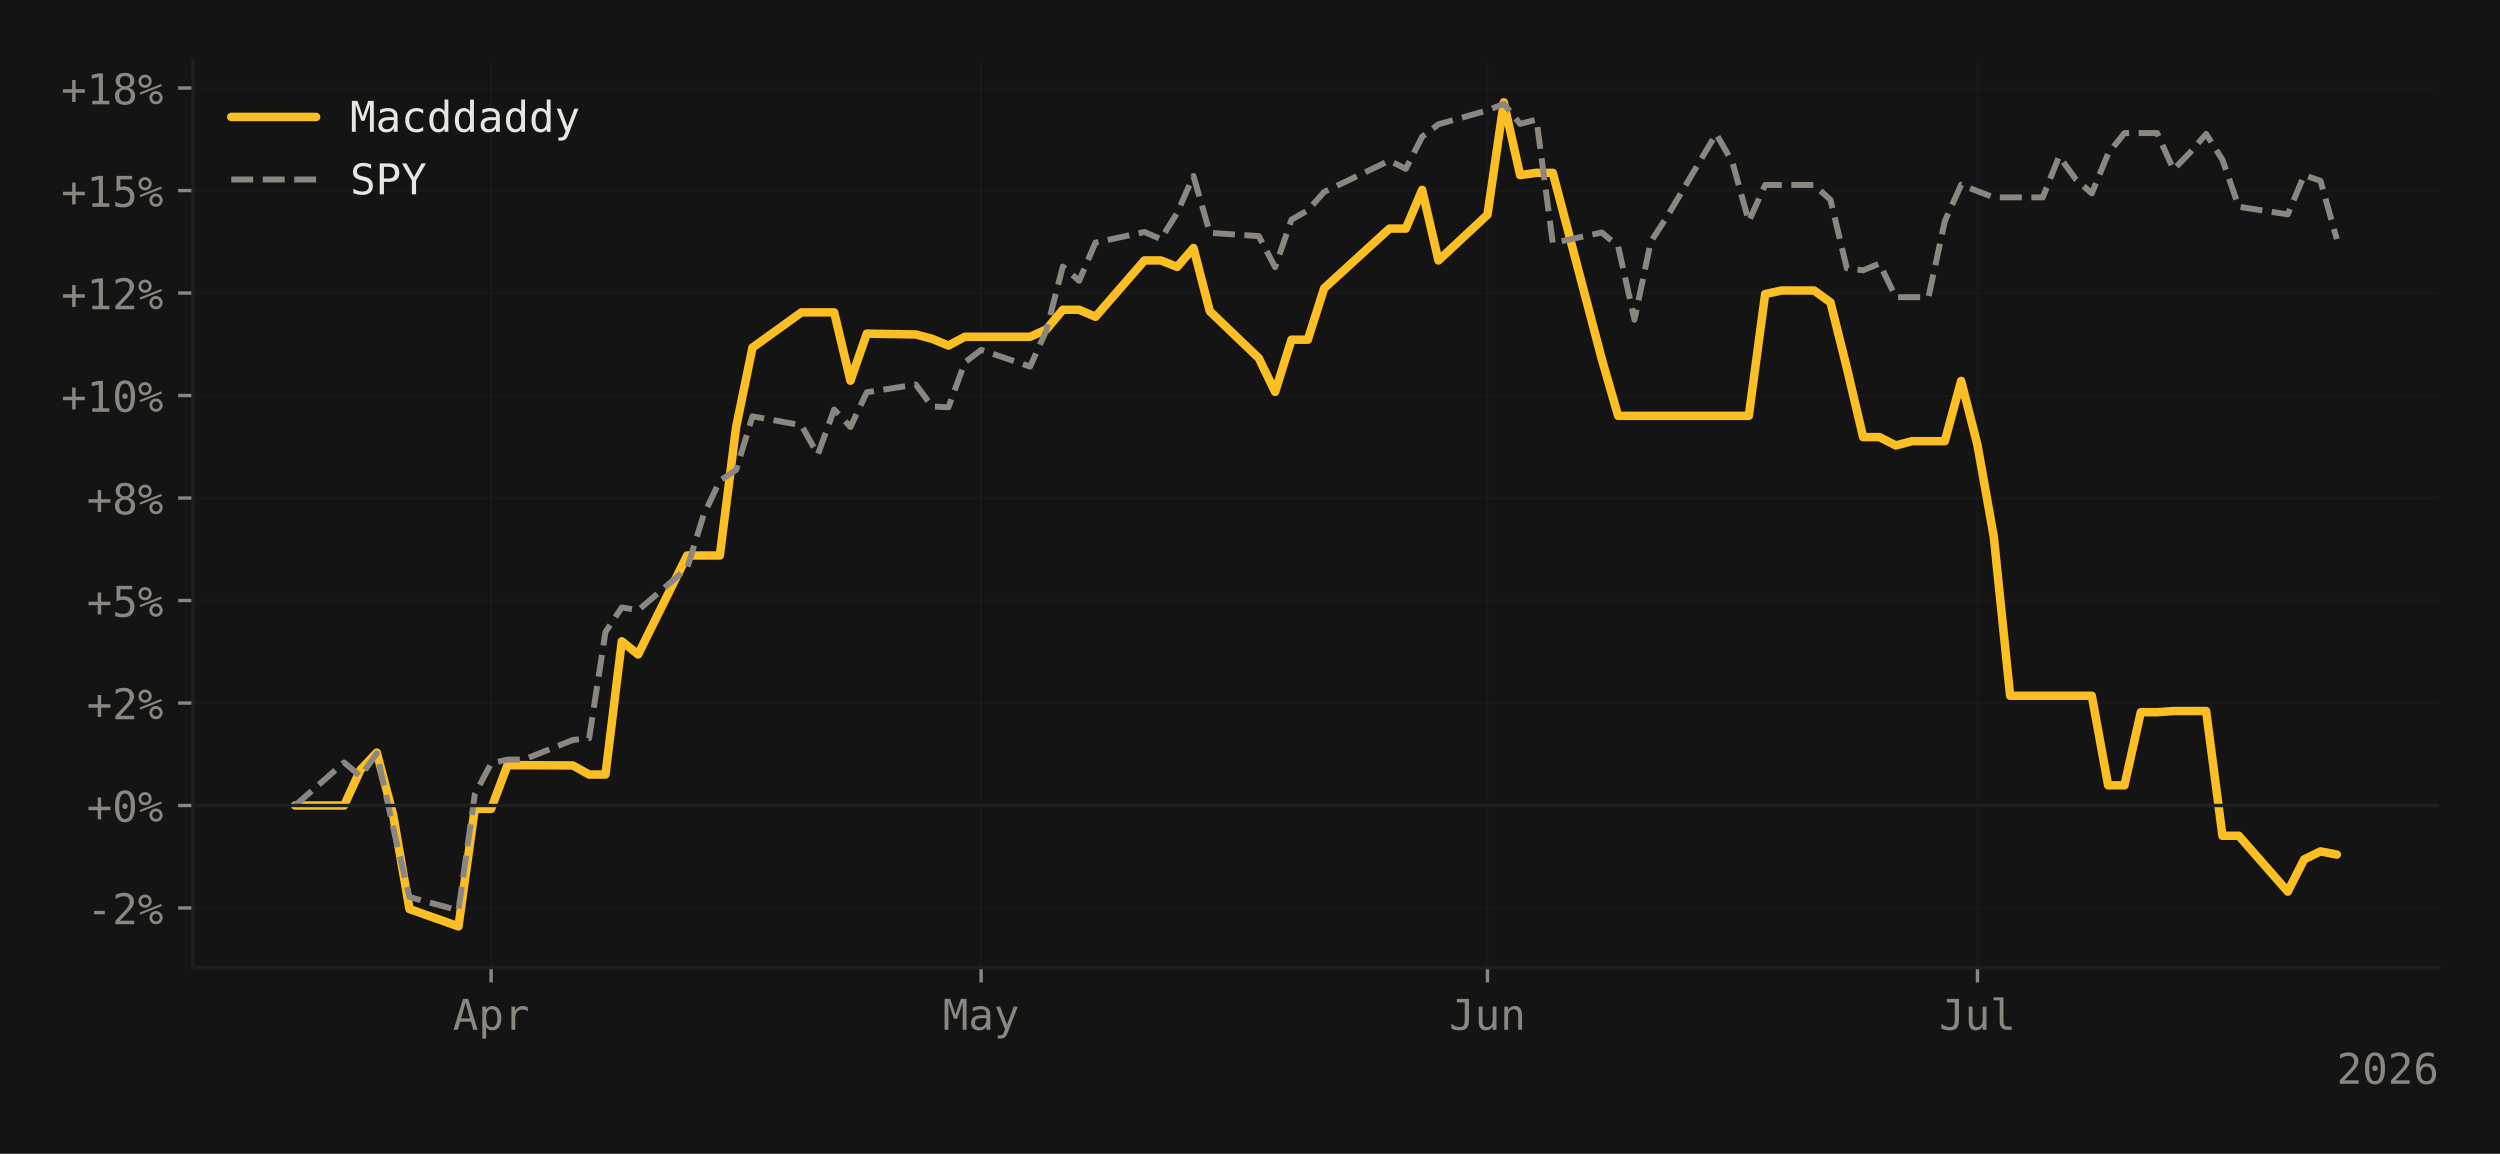
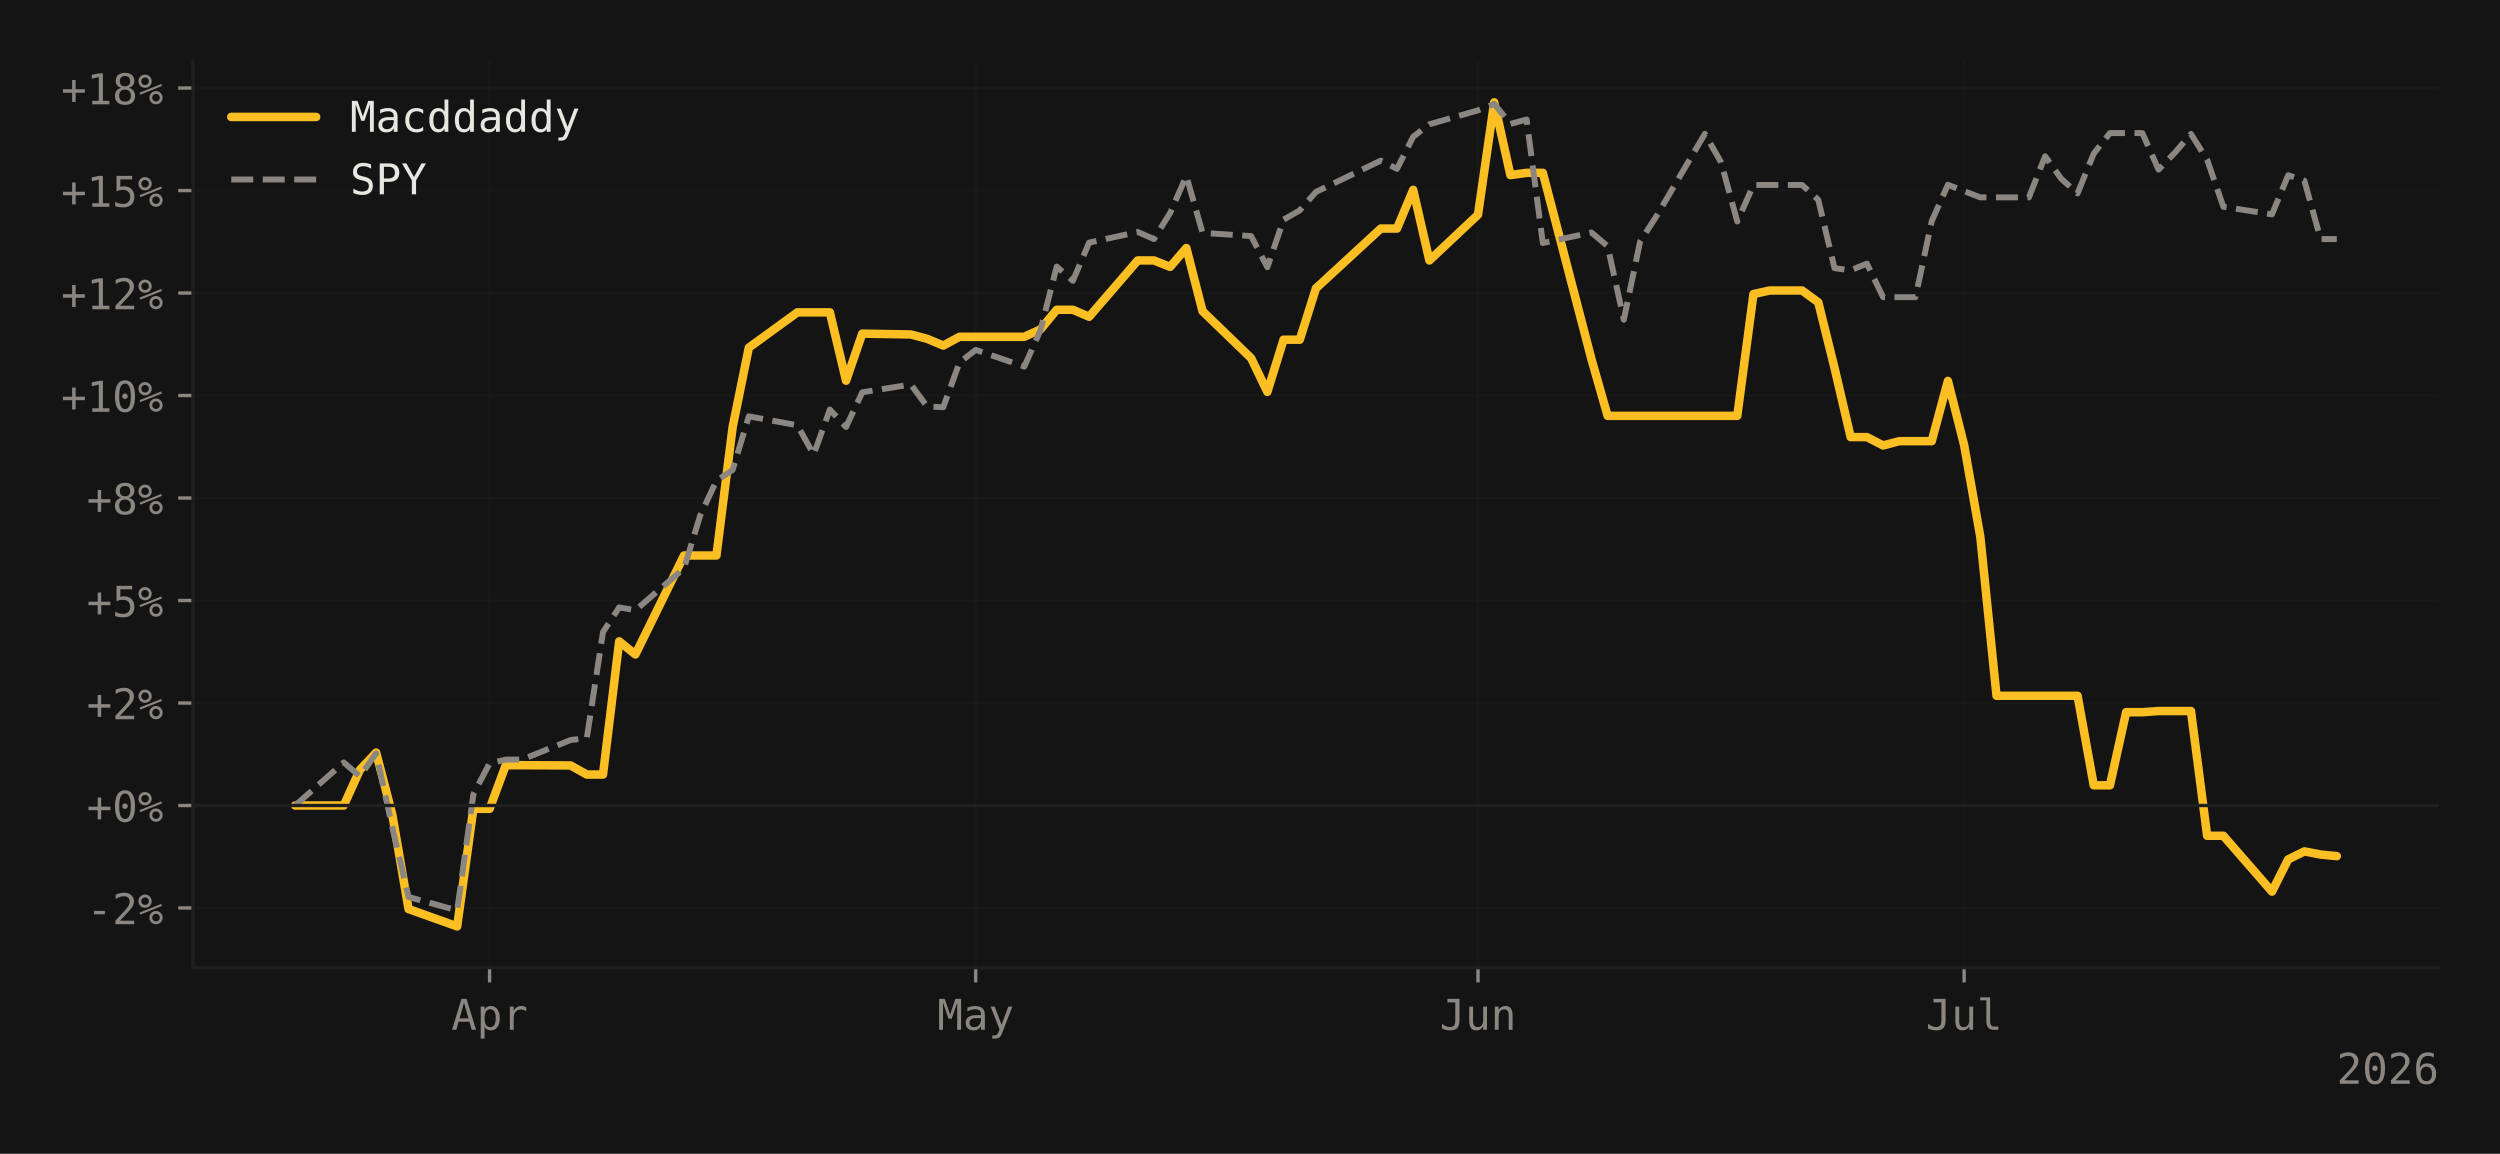
<svg xmlns="http://www.w3.org/2000/svg" xmlns:xlink="http://www.w3.org/1999/xlink" width="588.99pt" height="271.826pt" viewBox="0 0 588.99 271.826" version="1.1">
  <defs>
    <style type="text/css">*{stroke-linejoin: round; stroke-linecap: butt}</style>
  </defs>
  <g id="figure_1">
    <g id="patch_1">
      <path d="M 0 271.826  L 588.99 271.826  L 588.99 0  L 0 0  z " style="fill: #141414" />
    </g>
    <g id="axes_1">
      <g id="patch_2">
        <path d="M 45.481 227.964  L 574.59 227.964  L 574.59 14.4  L 45.481 14.4  z " style="fill: #141414" />
      </g>
      <g id="matplotlib.axis_1">
        <g id="xtick_1">
          <g id="line2d_1">
-             <path d="M 115.708 227.964  L 115.708 14.4  " clip-path="url(#pd4052e8380)" style="fill: none; stroke: #1f1f1f; stroke-opacity: 0.4; stroke-width: 0.5; stroke-linecap: square" />
+             <path d="M 115.342 227.964  L 115.342 14.4  " clip-path="url(#p093113c7ed)" style="fill: none; stroke: #1f1f1f; stroke-opacity: 0.4; stroke-width: 0.5; stroke-linecap: square" />
          </g>
          <g id="line2d_2">
            <defs>
-               <path id="md75eab3ac9" d="M 0 0  L 0 3.5  " style="stroke: #8b8680; stroke-width: 0.8" />
-             </defs>
-             <g>
-               <use xlink:href="#md75eab3ac9" x="115.708" y="227.964" style="fill: #8b8680; stroke: #8b8680; stroke-width: 0.8" />
+               <path id="me5f89eb280" d="M 0 0  L 0 3.5  " style="stroke: #8b8680; stroke-width: 0.8" />
+             </defs>
+             <g>
+               <use xlink:href="#me5f89eb280" x="115.342" y="227.964" style="fill: #8b8680; stroke: #8b8680; stroke-width: 0.8" />
            </g>
          </g>
          <g id="text_1">
-             <g style="fill: #8b8680" transform="translate(106.678 242.6152) scale(0.1 -0.1)">
+             <g style="fill: #8b8680" transform="translate(106.3115 242.6152) scale(0.1 -0.1)">
              <defs>
                <path id="DejaVuSansMono-41" d="M 1925 4109  L 1259 1722  L 2591 1722  L 1925 4109  z M 1544 4666  L 2309 4666  L 3738 0  L 3084 0  L 2741 1216  L 1106 1216  L 769 0  L 116 0  L 1544 4666  z " transform="scale(0.015625)" />
                <path id="DejaVuSansMono-70" d="M 1172 441  L 1172 -1331  L 594 -1331  L 594 3500  L 1172 3500  L 1172 3053  Q 1316 3313 1555 3448  Q 1794 3584 2106 3584  Q 2741 3584 3102 3093  Q 3463 2603 3463 1734  Q 3463 881 3100 395  Q 2738 -91 2106 -91  Q 1788 -91 1548 45  Q 1309 181 1172 441  z M 2859 1747  Q 2859 2416 2648 2756  Q 2438 3097 2022 3097  Q 1603 3097 1387 2755  Q 1172 2413 1172 1747  Q 1172 1084 1387 740  Q 1603 397 2022 397  Q 2438 397 2648 737  Q 2859 1078 2859 1747  z " transform="scale(0.015625)" />
                <path id="DejaVuSansMono-72" d="M 3609 2778  Q 3425 2922 3234 2987  Q 3044 3053 2816 3053  Q 2278 3053 1993 2715  Q 1709 2378 1709 1741  L 1709 0  L 1131 0  L 1131 3500  L 1709 3500  L 1709 2816  Q 1853 3188 2151 3386  Q 2450 3584 2859 3584  Q 3072 3584 3256 3531  Q 3441 3478 3609 3366  L 3609 2778  z " transform="scale(0.015625)" />
              </defs>
              <use xlink:href="#DejaVuSansMono-41" />
              <use xlink:href="#DejaVuSansMono-70" transform="translate(60.20508 0)" />
              <use xlink:href="#DejaVuSansMono-72" transform="translate(120.4102 0)" />
            </g>
          </g>
        </g>
        <g id="xtick_2">
          <g id="line2d_3">
-             <path d="M 231.15 227.964  L 231.15 14.4  " clip-path="url(#pd4052e8380)" style="fill: none; stroke: #1f1f1f; stroke-opacity: 0.4; stroke-width: 0.5; stroke-linecap: square" />
+             <path d="M 229.868 227.964  L 229.868 14.4  " clip-path="url(#p093113c7ed)" style="fill: none; stroke: #1f1f1f; stroke-opacity: 0.4; stroke-width: 0.5; stroke-linecap: square" />
          </g>
          <g id="line2d_4">
            <g>
-               <use xlink:href="#md75eab3ac9" x="231.15" y="227.964" style="fill: #8b8680; stroke: #8b8680; stroke-width: 0.8" />
+               <use xlink:href="#me5f89eb280" x="229.868" y="227.964" style="fill: #8b8680; stroke: #8b8680; stroke-width: 0.8" />
            </g>
          </g>
          <g id="text_2">
-             <g style="fill: #8b8680" transform="translate(222.12 242.6152) scale(0.1 -0.1)">
+             <g style="fill: #8b8680" transform="translate(220.8373 242.6152) scale(0.1 -0.1)">
              <defs>
                <path id="DejaVuSansMono-4d" d="M 269 4666  L 1113 4666  L 1919 2291  L 2731 4666  L 3578 4666  L 3578 0  L 2994 0  L 2994 4122  L 2163 1663  L 1684 1663  L 850 4122  L 850 0  L 269 0  L 269 4666  z " transform="scale(0.015625)" />
                <path id="DejaVuSansMono-61" d="M 2194 1759  L 2003 1759  Q 1500 1759 1245 1582  Q 991 1406 991 1056  Q 991 741 1181 566  Q 1372 391 1709 391  Q 2184 391 2456 720  Q 2728 1050 2731 1631  L 2731 1759  L 2194 1759  z M 3309 1997  L 3309 0  L 2731 0  L 2731 519  Q 2547 206 2267 57  Q 1988 -91 1588 -91  Q 1053 -91 734 211  Q 416 513 416 1019  Q 416 1603 808 1906  Q 1200 2209 1959 2209  L 2731 2209  L 2731 2300  Q 2728 2719 2518 2908  Q 2309 3097 1850 3097  Q 1556 3097 1256 3012  Q 956 2928 672 2766  L 672 3341  Q 991 3463 1283 3523  Q 1575 3584 1850 3584  Q 2284 3584 2592 3456  Q 2900 3328 3091 3072  Q 3209 2916 3259 2686  Q 3309 2456 3309 1997  z " transform="scale(0.015625)" />
                <path id="DejaVuSansMono-79" d="M 2681 1125  Q 2538 759 2316 163  Q 2006 -663 1900 -844  Q 1756 -1088 1540 -1209  Q 1325 -1331 1038 -1331  L 575 -1331  L 575 -850  L 916 -850  Q 1169 -850 1312 -703  Q 1456 -556 1678 56  L 325 3500  L 934 3500  L 1972 763  L 2994 3500  L 3603 3500  L 2681 1125  z " transform="scale(0.015625)" />
              </defs>
              <use xlink:href="#DejaVuSansMono-4d" />
              <use xlink:href="#DejaVuSansMono-61" transform="translate(60.20508 0)" />
              <use xlink:href="#DejaVuSansMono-79" transform="translate(120.4102 0)" />
            </g>
          </g>
        </g>
        <g id="xtick_3">
          <g id="line2d_5">
-             <path d="M 350.44 227.964  L 350.44 14.4  " clip-path="url(#pd4052e8380)" style="fill: none; stroke: #1f1f1f; stroke-opacity: 0.4; stroke-width: 0.5; stroke-linecap: square" />
+             <path d="M 348.211 227.964  L 348.211 14.4  " clip-path="url(#p093113c7ed)" style="fill: none; stroke: #1f1f1f; stroke-opacity: 0.4; stroke-width: 0.5; stroke-linecap: square" />
          </g>
          <g id="line2d_6">
            <g>
-               <use xlink:href="#md75eab3ac9" x="350.44" y="227.964" style="fill: #8b8680; stroke: #8b8680; stroke-width: 0.8" />
+               <use xlink:href="#me5f89eb280" x="348.211" y="227.964" style="fill: #8b8680; stroke: #8b8680; stroke-width: 0.8" />
            </g>
          </g>
          <g id="text_3">
-             <g style="fill: #8b8680" transform="translate(341.41 242.6152) scale(0.1 -0.1)">
+             <g style="fill: #8b8680" transform="translate(339.1806 242.6152) scale(0.1 -0.1)">
              <defs>
                <path id="DejaVuSansMono-4a" d="M 341 191  L 341 928  Q 625 675 928 548  Q 1231 422 1556 422  Q 2003 422 2179 655  Q 2356 888 2356 1522  L 2356 4134  L 1166 4134  L 1166 4666  L 2988 4666  L 2988 1522  Q 2988 641 2658 275  Q 2328 -91 1556 -91  Q 1256 -91 959 -22  Q 663 47 341 191  z " transform="scale(0.015625)" />
                <path id="DejaVuSansMono-75" d="M 609 1325  L 609 3494  L 1184 3494  L 1184 1325  Q 1184 853 1351 631  Q 1519 409 1869 409  Q 2275 409 2490 695  Q 2706 981 2706 1516  L 2706 3494  L 3284 3494  L 3284 0  L 2706 0  L 2706 525  Q 2553 222 2289 65  Q 2025 -91 1672 -91  Q 1134 -91 871 261  Q 609 613 609 1325  z " transform="scale(0.015625)" />
                <path id="DejaVuSansMono-6e" d="M 3284 2169  L 3284 0  L 2706 0  L 2706 2169  Q 2706 2641 2540 2862  Q 2375 3084 2022 3084  Q 1619 3084 1401 2798  Q 1184 2513 1184 1978  L 1184 0  L 609 0  L 609 3500  L 1184 3500  L 1184 2975  Q 1338 3275 1600 3429  Q 1863 3584 2222 3584  Q 2756 3584 3020 3232  Q 3284 2881 3284 2169  z " transform="scale(0.015625)" />
              </defs>
              <use xlink:href="#DejaVuSansMono-4a" />
              <use xlink:href="#DejaVuSansMono-75" transform="translate(60.20508 0)" />
              <use xlink:href="#DejaVuSansMono-6e" transform="translate(120.4102 0)" />
            </g>
          </g>
        </g>
        <g id="xtick_4">
          <g id="line2d_7">
-             <path d="M 465.882 227.964  L 465.882 14.4  " clip-path="url(#pd4052e8380)" style="fill: none; stroke: #1f1f1f; stroke-opacity: 0.4; stroke-width: 0.5; stroke-linecap: square" />
+             <path d="M 462.737 227.964  L 462.737 14.4  " clip-path="url(#p093113c7ed)" style="fill: none; stroke: #1f1f1f; stroke-opacity: 0.4; stroke-width: 0.5; stroke-linecap: square" />
          </g>
          <g id="line2d_8">
            <g>
-               <use xlink:href="#md75eab3ac9" x="465.882" y="227.964" style="fill: #8b8680; stroke: #8b8680; stroke-width: 0.8" />
+               <use xlink:href="#me5f89eb280" x="462.737" y="227.964" style="fill: #8b8680; stroke: #8b8680; stroke-width: 0.8" />
            </g>
          </g>
          <g id="text_4">
-             <g style="fill: #8b8680" transform="translate(456.852 242.6152) scale(0.1 -0.1)">
+             <g style="fill: #8b8680" transform="translate(453.7064 242.6152) scale(0.1 -0.1)">
              <defs>
                <path id="DejaVuSansMono-6c" d="M 1997 1269  Q 1997 881 2139 684  Q 2281 488 2559 488  L 3231 488  L 3231 0  L 2503 0  Q 1988 0 1705 331  Q 1422 663 1422 1269  L 1422 4447  L 500 4447  L 500 4897  L 1997 4897  L 1997 1269  z " transform="scale(0.015625)" />
              </defs>
              <use xlink:href="#DejaVuSansMono-4a" />
              <use xlink:href="#DejaVuSansMono-75" transform="translate(60.20508 0)" />
              <use xlink:href="#DejaVuSansMono-6c" transform="translate(120.4102 0)" />
            </g>
          </g>
        </g>
        <g id="text_5">
          <g style="fill: #8b8680" transform="translate(550.5091 255.3464) scale(0.1 -0.1)">
            <defs>
              <path id="DejaVuSansMono-32" d="M 1166 531  L 3309 531  L 3309 0  L 475 0  L 475 531  Q 1059 1147 1496 1619  Q 1934 2091 2100 2284  Q 2413 2666 2522 2902  Q 2631 3138 2631 3384  Q 2631 3775 2401 3997  Q 2172 4219 1772 4219  Q 1488 4219 1175 4116  Q 863 4013 513 3803  L 513 4441  Q 834 4594 1145 4672  Q 1456 4750 1759 4750  Q 2444 4750 2861 4386  Q 3278 4022 3278 3431  Q 3278 3131 3139 2831  Q 3000 2531 2688 2169  Q 2513 1966 2180 1606  Q 1847 1247 1166 531  z " transform="scale(0.015625)" />
              <path id="DejaVuSansMono-30" d="M 1509 2344  Q 1509 2516 1629 2641  Q 1750 2766 1919 2766  Q 2094 2766 2219 2641  Q 2344 2516 2344 2344  Q 2344 2169 2220 2047  Q 2097 1925 1919 1925  Q 1744 1925 1626 2044  Q 1509 2163 1509 2344  z M 1925 4250  Q 1484 4250 1267 3775  Q 1050 3300 1050 2328  Q 1050 1359 1267 884  Q 1484 409 1925 409  Q 2369 409 2586 884  Q 2803 1359 2803 2328  Q 2803 3300 2586 3775  Q 2369 4250 1925 4250  z M 1925 4750  Q 2672 4750 3055 4137  Q 3438 3525 3438 2328  Q 3438 1134 3055 521  Q 2672 -91 1925 -91  Q 1178 -91 797 521  Q 416 1134 416 2328  Q 416 3525 797 4137  Q 1178 4750 1925 4750  z " transform="scale(0.015625)" />
              <path id="DejaVuSansMono-36" d="M 3097 4563  L 3097 3981  Q 2900 4097 2678 4158  Q 2456 4219 2216 4219  Q 1616 4219 1306 3767  Q 997 3316 997 2438  Q 1147 2750 1412 2917  Q 1678 3084 2022 3084  Q 2697 3084 3067 2670  Q 3438 2256 3438 1497  Q 3438 741 3056 325  Q 2675 -91 1984 -91  Q 1172 -91 794 492  Q 416 1075 416 2328  Q 416 3509 870 4129  Q 1325 4750 2188 4750  Q 2419 4750 2650 4701  Q 2881 4653 3097 4563  z M 1972 2591  Q 1569 2591 1337 2300  Q 1106 2009 1106 1497  Q 1106 984 1337 693  Q 1569 403 1972 403  Q 2391 403 2603 679  Q 2816 956 2816 1497  Q 2816 2041 2603 2316  Q 2391 2591 1972 2591  z " transform="scale(0.015625)" />
            </defs>
            <use xlink:href="#DejaVuSansMono-32" />
            <use xlink:href="#DejaVuSansMono-30" transform="translate(60.20508 0)" />
            <use xlink:href="#DejaVuSansMono-32" transform="translate(120.4102 0)" />
            <use xlink:href="#DejaVuSansMono-36" transform="translate(180.6152 0)" />
          </g>
        </g>
      </g>
      <g id="matplotlib.axis_2">
        <g id="ytick_1">
          <g id="line2d_9">
-             <path d="M 45.481 213.917  L 574.59 213.917  " clip-path="url(#pd4052e8380)" style="fill: none; stroke: #1f1f1f; stroke-opacity: 0.4; stroke-width: 0.5; stroke-linecap: square" />
+             <path d="M 45.481 213.917  L 574.59 213.917  " clip-path="url(#p093113c7ed)" style="fill: none; stroke: #1f1f1f; stroke-opacity: 0.4; stroke-width: 0.5; stroke-linecap: square" />
          </g>
          <g id="line2d_10">
            <defs>
-               <path id="mbf2c3c2dcd" d="M 0 0  L -3.5 0  " style="stroke: #8b8680; stroke-width: 0.8" />
-             </defs>
-             <g>
-               <use xlink:href="#mbf2c3c2dcd" x="45.481" y="213.917" style="fill: #8b8680; stroke: #8b8680; stroke-width: 0.8" />
+               <path id="m0978fdfc82" d="M 0 0  L -3.5 0  " style="stroke: #8b8680; stroke-width: 0.8" />
+             </defs>
+             <g>
+               <use xlink:href="#m0978fdfc82" x="45.481" y="213.917" style="fill: #8b8680; stroke: #8b8680; stroke-width: 0.8" />
            </g>
          </g>
          <g id="text_6">
            <g style="fill: #8b8680" transform="translate(20.42031 217.7428) scale(0.1 -0.1)">
              <defs>
                <path id="DejaVuSansMono-2d" d="M 1113 2009  L 2741 2009  L 2741 1497  L 1113 1497  L 1113 2009  z " transform="scale(0.015625)" />
                <path id="DejaVuSansMono-25" d="M 2175 997  Q 2175 753 2339 587  Q 2503 422 2747 422  Q 2988 422 3155 589  Q 3322 756 3322 997  Q 3322 1238 3153 1406  Q 2984 1575 2747 1575  Q 2503 1575 2339 1409  Q 2175 1244 2175 997  z M 1753 997  Q 1753 1419 2040 1708  Q 2328 1997 2747 1997  Q 2947 1997 3126 1922  Q 3306 1847 3450 1703  Q 3594 1556 3672 1375  Q 3750 1194 3750 997  Q 3750 581 3459 290  Q 3169 0 2747 0  Q 2322 0 2037 286  Q 1753 572 1753 997  z M 378 1453  L 269 1753  L 3525 3059  L 3653 2759  L 378 1453  z M 525 3475  Q 525 3228 689 3064  Q 853 2900 1100 2900  Q 1341 2900 1509 3067  Q 1678 3234 1678 3475  Q 1678 3716 1509 3883  Q 1341 4050 1100 4050  Q 859 4050 692 3884  Q 525 3719 525 3475  z M 103 3475  Q 103 3897 390 4186  Q 678 4475 1100 4475  Q 1300 4475 1483 4400  Q 1666 4325 1806 4184  Q 1947 4044 2023 3861  Q 2100 3678 2100 3475  Q 2100 3056 1809 2767  Q 1519 2478 1100 2478  Q 678 2478 390 2765  Q 103 3053 103 3475  z " transform="scale(0.015625)" />
              </defs>
              <use xlink:href="#DejaVuSansMono-2d" />
              <use xlink:href="#DejaVuSansMono-32" transform="translate(60.20508 0)" />
              <use xlink:href="#DejaVuSansMono-25" transform="translate(120.4102 0)" />
            </g>
          </g>
        </g>
        <g id="ytick_2">
          <g id="line2d_11">
-             <path d="M 45.481 189.771  L 574.59 189.771  " clip-path="url(#pd4052e8380)" style="fill: none; stroke: #1f1f1f; stroke-opacity: 0.4; stroke-width: 0.5; stroke-linecap: square" />
+             <path d="M 45.481 189.771  L 574.59 189.771  " clip-path="url(#p093113c7ed)" style="fill: none; stroke: #1f1f1f; stroke-opacity: 0.4; stroke-width: 0.5; stroke-linecap: square" />
          </g>
          <g id="line2d_12">
            <g>
-               <use xlink:href="#mbf2c3c2dcd" x="45.481" y="189.771" style="fill: #8b8680; stroke: #8b8680; stroke-width: 0.8" />
+               <use xlink:href="#m0978fdfc82" x="45.481" y="189.771" style="fill: #8b8680; stroke: #8b8680; stroke-width: 0.8" />
            </g>
          </g>
          <g id="text_7">
            <g style="fill: #8b8680" transform="translate(20.42031 193.5966) scale(0.1 -0.1)">
              <defs>
                <path id="DejaVuSansMono-2b" d="M 2188 3659  L 2188 2272  L 3578 2272  L 3578 1741  L 2188 1741  L 2188 353  L 1663 353  L 1663 1741  L 275 1741  L 275 2272  L 1663 2272  L 1663 3659  L 2188 3659  z " transform="scale(0.015625)" />
              </defs>
              <use xlink:href="#DejaVuSansMono-2b" />
              <use xlink:href="#DejaVuSansMono-30" transform="translate(60.20508 0)" />
              <use xlink:href="#DejaVuSansMono-25" transform="translate(120.4102 0)" />
            </g>
          </g>
        </g>
        <g id="ytick_3">
          <g id="line2d_13">
-             <path d="M 45.481 165.625  L 574.59 165.625  " clip-path="url(#pd4052e8380)" style="fill: none; stroke: #1f1f1f; stroke-opacity: 0.4; stroke-width: 0.5; stroke-linecap: square" />
+             <path d="M 45.481 165.625  L 574.59 165.625  " clip-path="url(#p093113c7ed)" style="fill: none; stroke: #1f1f1f; stroke-opacity: 0.4; stroke-width: 0.5; stroke-linecap: square" />
          </g>
          <g id="line2d_14">
            <g>
-               <use xlink:href="#mbf2c3c2dcd" x="45.481" y="165.625" style="fill: #8b8680; stroke: #8b8680; stroke-width: 0.8" />
+               <use xlink:href="#m0978fdfc82" x="45.481" y="165.625" style="fill: #8b8680; stroke: #8b8680; stroke-width: 0.8" />
            </g>
          </g>
          <g id="text_8">
            <g style="fill: #8b8680" transform="translate(20.42031 169.4504) scale(0.1 -0.1)">
              <use xlink:href="#DejaVuSansMono-2b" />
              <use xlink:href="#DejaVuSansMono-32" transform="translate(60.20508 0)" />
              <use xlink:href="#DejaVuSansMono-25" transform="translate(120.4102 0)" />
            </g>
          </g>
        </g>
        <g id="ytick_4">
          <g id="line2d_15">
-             <path d="M 45.481 141.478  L 574.59 141.478  " clip-path="url(#pd4052e8380)" style="fill: none; stroke: #1f1f1f; stroke-opacity: 0.4; stroke-width: 0.5; stroke-linecap: square" />
+             <path d="M 45.481 141.478  L 574.59 141.478  " clip-path="url(#p093113c7ed)" style="fill: none; stroke: #1f1f1f; stroke-opacity: 0.4; stroke-width: 0.5; stroke-linecap: square" />
          </g>
          <g id="line2d_16">
            <g>
-               <use xlink:href="#mbf2c3c2dcd" x="45.481" y="141.478" style="fill: #8b8680; stroke: #8b8680; stroke-width: 0.8" />
+               <use xlink:href="#m0978fdfc82" x="45.481" y="141.478" style="fill: #8b8680; stroke: #8b8680; stroke-width: 0.8" />
            </g>
          </g>
          <g id="text_9">
            <g style="fill: #8b8680" transform="translate(20.42031 145.3042) scale(0.1 -0.1)">
              <defs>
                <path id="DejaVuSansMono-35" d="M 647 4666  L 3009 4666  L 3009 4134  L 1222 4134  L 1222 2988  Q 1356 3038 1492 3061  Q 1628 3084 1766 3084  Q 2491 3084 2916 2656  Q 3341 2228 3341 1497  Q 3341 759 2895 334  Q 2450 -91 1678 -91  Q 1306 -91 998 -41  Q 691 9 447 109  L 447 750  Q 734 594 1025 517  Q 1316 441 1619 441  Q 2141 441 2423 716  Q 2706 991 2706 1497  Q 2706 1997 2414 2275  Q 2122 2553 1600 2553  Q 1347 2553 1106 2495  Q 866 2438 647 2322  L 647 4666  z " transform="scale(0.015625)" />
              </defs>
              <use xlink:href="#DejaVuSansMono-2b" />
              <use xlink:href="#DejaVuSansMono-35" transform="translate(60.20508 0)" />
              <use xlink:href="#DejaVuSansMono-25" transform="translate(120.4102 0)" />
            </g>
          </g>
        </g>
        <g id="ytick_5">
          <g id="line2d_17">
-             <path d="M 45.481 117.332  L 574.59 117.332  " clip-path="url(#pd4052e8380)" style="fill: none; stroke: #1f1f1f; stroke-opacity: 0.4; stroke-width: 0.5; stroke-linecap: square" />
+             <path d="M 45.481 117.332  L 574.59 117.332  " clip-path="url(#p093113c7ed)" style="fill: none; stroke: #1f1f1f; stroke-opacity: 0.4; stroke-width: 0.5; stroke-linecap: square" />
          </g>
          <g id="line2d_18">
            <g>
-               <use xlink:href="#mbf2c3c2dcd" x="45.481" y="117.332" style="fill: #8b8680; stroke: #8b8680; stroke-width: 0.8" />
+               <use xlink:href="#m0978fdfc82" x="45.481" y="117.332" style="fill: #8b8680; stroke: #8b8680; stroke-width: 0.8" />
            </g>
          </g>
          <g id="text_10">
            <g style="fill: #8b8680" transform="translate(20.42031 121.1579) scale(0.1 -0.1)">
              <defs>
                <path id="DejaVuSansMono-38" d="M 1925 2216  Q 1503 2216 1273 1980  Q 1044 1744 1044 1313  Q 1044 881 1276 642  Q 1509 403 1925 403  Q 2350 403 2579 639  Q 2809 875 2809 1313  Q 2809 1741 2576 1978  Q 2344 2216 1925 2216  z M 1375 2478  Q 972 2581 745 2862  Q 519 3144 519 3541  Q 519 4097 897 4423  Q 1275 4750 1925 4750  Q 2578 4750 2956 4423  Q 3334 4097 3334 3541  Q 3334 3144 3107 2862  Q 2881 2581 2478 2478  Q 2947 2375 3195 2062  Q 3444 1750 3444 1253  Q 3444 622 3041 265  Q 2638 -91 1925 -91  Q 1213 -91 811 264  Q 409 619 409 1247  Q 409 1747 657 2061  Q 906 2375 1375 2478  z M 1147 3481  Q 1147 3106 1347 2909  Q 1547 2713 1925 2713  Q 2306 2713 2506 2909  Q 2706 3106 2706 3481  Q 2706 3863 2507 4063  Q 2309 4263 1925 4263  Q 1547 4263 1347 4061  Q 1147 3859 1147 3481  z " transform="scale(0.015625)" />
              </defs>
              <use xlink:href="#DejaVuSansMono-2b" />
              <use xlink:href="#DejaVuSansMono-38" transform="translate(60.20508 0)" />
              <use xlink:href="#DejaVuSansMono-25" transform="translate(120.4102 0)" />
            </g>
          </g>
        </g>
        <g id="ytick_6">
          <g id="line2d_19">
-             <path d="M 45.481 93.186  L 574.59 93.186  " clip-path="url(#pd4052e8380)" style="fill: none; stroke: #1f1f1f; stroke-opacity: 0.4; stroke-width: 0.5; stroke-linecap: square" />
+             <path d="M 45.481 93.186  L 574.59 93.186  " clip-path="url(#p093113c7ed)" style="fill: none; stroke: #1f1f1f; stroke-opacity: 0.4; stroke-width: 0.5; stroke-linecap: square" />
          </g>
          <g id="line2d_20">
            <g>
-               <use xlink:href="#mbf2c3c2dcd" x="45.481" y="93.186" style="fill: #8b8680; stroke: #8b8680; stroke-width: 0.8" />
+               <use xlink:href="#m0978fdfc82" x="45.481" y="93.186" style="fill: #8b8680; stroke: #8b8680; stroke-width: 0.8" />
            </g>
          </g>
          <g id="text_11">
            <g style="fill: #8b8680" transform="translate(14.4 97.01173) scale(0.1 -0.1)">
              <defs>
                <path id="DejaVuSansMono-31" d="M 844 531  L 1825 531  L 1825 4097  L 769 3859  L 769 4434  L 1819 4666  L 2450 4666  L 2450 531  L 3419 531  L 3419 0  L 844 0  L 844 531  z " transform="scale(0.015625)" />
              </defs>
              <use xlink:href="#DejaVuSansMono-2b" />
              <use xlink:href="#DejaVuSansMono-31" transform="translate(60.20508 0)" />
              <use xlink:href="#DejaVuSansMono-30" transform="translate(120.4102 0)" />
              <use xlink:href="#DejaVuSansMono-25" transform="translate(180.6152 0)" />
            </g>
          </g>
        </g>
        <g id="ytick_7">
          <g id="line2d_21">
-             <path d="M 45.481 69.04  L 574.59 69.04  " clip-path="url(#pd4052e8380)" style="fill: none; stroke: #1f1f1f; stroke-opacity: 0.4; stroke-width: 0.5; stroke-linecap: square" />
+             <path d="M 45.481 69.04  L 574.59 69.04  " clip-path="url(#p093113c7ed)" style="fill: none; stroke: #1f1f1f; stroke-opacity: 0.4; stroke-width: 0.5; stroke-linecap: square" />
          </g>
          <g id="line2d_22">
            <g>
-               <use xlink:href="#mbf2c3c2dcd" x="45.481" y="69.04" style="fill: #8b8680; stroke: #8b8680; stroke-width: 0.8" />
+               <use xlink:href="#m0978fdfc82" x="45.481" y="69.04" style="fill: #8b8680; stroke: #8b8680; stroke-width: 0.8" />
            </g>
          </g>
          <g id="text_12">
            <g style="fill: #8b8680" transform="translate(14.4 72.86551) scale(0.1 -0.1)">
              <use xlink:href="#DejaVuSansMono-2b" />
              <use xlink:href="#DejaVuSansMono-31" transform="translate(60.20508 0)" />
              <use xlink:href="#DejaVuSansMono-32" transform="translate(120.4102 0)" />
              <use xlink:href="#DejaVuSansMono-25" transform="translate(180.6152 0)" />
            </g>
          </g>
        </g>
        <g id="ytick_8">
          <g id="line2d_23">
-             <path d="M 45.481 44.894  L 574.59 44.894  " clip-path="url(#pd4052e8380)" style="fill: none; stroke: #1f1f1f; stroke-opacity: 0.4; stroke-width: 0.5; stroke-linecap: square" />
+             <path d="M 45.481 44.894  L 574.59 44.894  " clip-path="url(#p093113c7ed)" style="fill: none; stroke: #1f1f1f; stroke-opacity: 0.4; stroke-width: 0.5; stroke-linecap: square" />
          </g>
          <g id="line2d_24">
            <g>
-               <use xlink:href="#mbf2c3c2dcd" x="45.481" y="44.894" style="fill: #8b8680; stroke: #8b8680; stroke-width: 0.8" />
+               <use xlink:href="#m0978fdfc82" x="45.481" y="44.894" style="fill: #8b8680; stroke: #8b8680; stroke-width: 0.8" />
            </g>
          </g>
          <g id="text_13">
            <g style="fill: #8b8680" transform="translate(14.4 48.71929) scale(0.1 -0.1)">
              <use xlink:href="#DejaVuSansMono-2b" />
              <use xlink:href="#DejaVuSansMono-31" transform="translate(60.20508 0)" />
              <use xlink:href="#DejaVuSansMono-35" transform="translate(120.4102 0)" />
              <use xlink:href="#DejaVuSansMono-25" transform="translate(180.6152 0)" />
            </g>
          </g>
        </g>
        <g id="ytick_9">
          <g id="line2d_25">
-             <path d="M 45.481 20.747  L 574.59 20.747  " clip-path="url(#pd4052e8380)" style="fill: none; stroke: #1f1f1f; stroke-opacity: 0.4; stroke-width: 0.5; stroke-linecap: square" />
+             <path d="M 45.481 20.747  L 574.59 20.747  " clip-path="url(#p093113c7ed)" style="fill: none; stroke: #1f1f1f; stroke-opacity: 0.4; stroke-width: 0.5; stroke-linecap: square" />
          </g>
          <g id="line2d_26">
            <g>
-               <use xlink:href="#mbf2c3c2dcd" x="45.481" y="20.747" style="fill: #8b8680; stroke: #8b8680; stroke-width: 0.8" />
+               <use xlink:href="#m0978fdfc82" x="45.481" y="20.747" style="fill: #8b8680; stroke: #8b8680; stroke-width: 0.8" />
            </g>
          </g>
          <g id="text_14">
            <g style="fill: #8b8680" transform="translate(14.4 24.57307) scale(0.1 -0.1)">
              <use xlink:href="#DejaVuSansMono-2b" />
              <use xlink:href="#DejaVuSansMono-31" transform="translate(60.20508 0)" />
              <use xlink:href="#DejaVuSansMono-38" transform="translate(120.4102 0)" />
              <use xlink:href="#DejaVuSansMono-25" transform="translate(180.6152 0)" />
            </g>
          </g>
        </g>
      </g>
      <g id="line2d_27">
-         <path d="M 69.532 189.771  L 81.076 189.771  L 84.924 181.357  L 88.772 177.307  L 92.62 191.973  L 96.468 214.167  L 108.012 218.256  L 111.86 190.557  L 115.708 190.557  L 119.557 180.276  L 123.405 180.276  L 134.949 180.335  L 138.797 182.477  L 142.645 182.477  L 146.493 151.102  L 150.341 154.189  L 161.885 130.874  L 165.733 130.874  L 169.581 130.874  L 173.429 100.619  L 177.278 81.904  L 188.822 73.588  L 192.67 73.588  L 196.518 73.588  L 200.366 89.689  L 204.214 78.601  L 215.758 78.798  L 219.606 79.82  L 223.454 81.412  L 227.302 79.348  L 231.15 79.348  L 242.695 79.348  L 246.543 77.599  L 250.391 72.979  L 254.239 72.979  L 258.087 74.63  L 269.631 61.361  L 273.479 61.361  L 277.327 62.874  L 281.175 58.431  L 285.023 73.313  L 296.568 84.381  L 300.416 92.323  L 304.264 80.036  L 308.112 80.036  L 311.96 67.927  L 327.352 53.851  L 331.2 53.851  L 335.048 44.729  L 338.896 61.361  L 350.44 50.588  L 354.289 24.107  L 358.137 41.25  L 361.985 40.719  L 365.833 40.719  L 377.377 84.597  L 381.225 97.965  L 385.073 97.965  L 388.921 97.965  L 392.769 97.965  L 404.313 97.965  L 408.161 97.965  L 412.01 97.965  L 415.858 69.283  L 419.706 68.438  L 423.554 68.438  L 427.402 68.438  L 431.25 71.229  L 435.098 86.642  L 438.946 102.978  L 442.794 102.978  L 446.642 104.944  L 450.49 103.941  L 454.338 103.941  L 458.186 103.941  L 462.034 89.748  L 465.882 104.845  L 469.731 126.47  L 473.579 163.92  L 477.427 163.92  L 481.275 163.92  L 485.123 163.92  L 488.971 163.92  L 492.819 163.92  L 496.667 185.013  L 500.515 185.013  L 504.363 167.792  L 508.211 167.792  L 512.059 167.517  L 515.907 167.517  L 519.755 167.517  L 523.603 196.907  L 527.452 196.907  L 538.996 210.059  L 542.844 202.47  L 546.692 200.583  L 550.54 201.33  " clip-path="url(#pd4052e8380)" style="fill: none; stroke: #fbbf24; stroke-width: 2; stroke-linecap: round" />
+         <path d="M 69.532 189.771  L 80.984 189.771  L 84.802 181.357  L 88.619 177.307  L 92.437 191.973  L 96.254 214.167  L 107.707 218.256  L 111.524 190.557  L 115.342 190.557  L 119.159 180.276  L 122.977 180.276  L 134.43 180.335  L 138.247 182.477  L 142.065 182.477  L 145.882 151.102  L 149.7 154.189  L 161.152 130.874  L 164.97 130.874  L 168.787 130.874  L 172.605 100.619  L 176.422 81.904  L 187.875 73.588  L 191.692 73.588  L 195.51 73.588  L 199.328 89.689  L 203.145 78.601  L 214.598 78.798  L 218.415 79.82  L 222.233 81.412  L 226.05 79.348  L 229.868 79.348  L 241.32 79.348  L 245.138 77.599  L 248.955 72.979  L 252.773 72.979  L 256.59 74.63  L 268.043 61.361  L 271.861 61.361  L 275.678 62.874  L 279.496 58.431  L 283.313 73.313  L 294.766 84.381  L 298.583 92.323  L 302.401 80.036  L 306.218 80.036  L 310.036 67.927  L 325.306 53.851  L 329.123 53.851  L 332.941 44.729  L 336.758 61.361  L 348.211 50.588  L 352.029 24.107  L 355.846 41.25  L 359.664 40.719  L 363.481 40.719  L 374.934 84.597  L 378.751 97.965  L 382.569 97.965  L 386.386 97.965  L 390.204 97.965  L 401.656 97.965  L 405.474 97.965  L 409.291 97.965  L 413.109 69.283  L 416.927 68.438  L 420.744 68.438  L 424.562 68.438  L 428.379 71.229  L 432.197 86.642  L 436.014 102.978  L 439.832 102.978  L 443.649 104.944  L 447.467 103.941  L 451.284 103.941  L 455.102 103.941  L 458.919 89.748  L 462.737 104.845  L 466.554 126.47  L 470.372 163.92  L 474.189 163.92  L 478.007 163.92  L 481.824 163.92  L 485.642 163.92  L 489.46 163.92  L 493.277 185.013  L 497.095 185.013  L 500.912 167.792  L 504.73 167.792  L 508.547 167.517  L 512.365 167.517  L 516.182 167.517  L 520 196.907  L 523.817 196.907  L 535.27 210.059  L 539.087 202.47  L 542.905 200.583  L 546.722 201.33  L 550.54 201.704  " clip-path="url(#p093113c7ed)" style="fill: none; stroke: #fbbf24; stroke-width: 2; stroke-linecap: round" />
      </g>
      <g id="line2d_28">
-         <path d="M 69.532 189.771  L 81.076 179.629  L 84.924 182.906  L 88.772 177.485  L 92.62 194.953  L 96.468 211.334  L 108.012 214.492  L 111.86 187.135  L 115.708 179.838  L 119.557 178.959  L 123.405 178.959  L 134.949 174.343  L 138.797 173.911  L 142.645 148.907  L 146.493 143.099  L 150.341 143.77  L 161.885 133.881  L 165.733 121.432  L 169.581 113.271  L 173.429 110.709  L 177.278 98.081  L 188.822 100.196  L 192.67 107.105  L 196.518 96.487  L 200.366 100.598  L 204.214 92.422  L 215.758 90.59  L 219.606 95.773  L 223.454 95.936  L 227.302 85.393  L 231.15 82.429  L 242.695 86.361  L 246.543 77.783  L 250.391 62.802  L 254.239 66.153  L 258.087 57.158  L 269.631 54.656  L 273.479 56.324  L 277.327 50.173  L 281.175 41.447  L 285.023 54.85  L 296.568 55.624  L 300.416 62.951  L 304.264 51.752  L 308.112 49.563  L 311.96 45.214  L 327.352 37.843  L 331.2 39.779  L 335.048 32.221  L 338.896 29.28  L 350.44 26.004  L 354.289 24.47  L 358.137 29.191  L 361.985 28.163  L 365.833 57.262  L 377.377 54.775  L 381.225 58.007  L 385.073 75.311  L 388.921 56.949  L 392.769 51.007  L 404.313 31.529  L 408.161 38.23  L 412.01 52.184  L 415.858 43.576  L 419.706 43.576  L 423.554 43.576  L 427.402 43.576  L 431.25 47.076  L 435.098 63.174  L 438.946 63.68  L 442.794 62.102  L 446.642 70.01  L 450.49 70.01  L 454.338 70.01  L 458.186 52.124  L 462.034 43.532  L 465.882 45.036  L 469.731 46.495  L 473.579 46.495  L 477.427 46.495  L 481.275 46.495  L 485.123 36.815  L 488.971 42.132  L 492.819 45.572  L 496.667 36.175  L 500.515 31.35  L 504.363 31.35  L 508.211 31.35  L 512.059 39.958  L 515.907 35.996  L 519.755 31.558  L 523.603 37.649  L 527.452 48.714  L 538.996 50.501  L 542.844 41.283  L 546.692 42.579  L 550.54 56.324  " clip-path="url(#pd4052e8380)" style="fill: none; stroke-dasharray: 5.18,2.24; stroke-dashoffset: 0; stroke: #8b8680; stroke-width: 1.4" />
+         <path d="M 69.532 189.771  L 80.984 179.629  L 84.802 182.906  L 88.619 177.485  L 92.437 194.953  L 96.254 211.334  L 107.707 214.492  L 111.524 187.135  L 115.342 179.838  L 119.159 178.959  L 122.977 178.959  L 134.43 174.343  L 138.247 173.911  L 142.065 148.907  L 145.882 143.099  L 149.7 143.77  L 161.152 133.881  L 164.97 121.432  L 168.787 113.271  L 172.605 110.709  L 176.422 98.081  L 187.875 100.196  L 191.692 107.105  L 195.51 96.487  L 199.328 100.598  L 203.145 92.422  L 214.598 90.59  L 218.415 95.773  L 222.233 95.936  L 226.05 85.393  L 229.868 82.429  L 241.32 86.361  L 245.138 77.783  L 248.955 62.802  L 252.773 66.153  L 256.59 57.158  L 268.043 54.656  L 271.861 56.324  L 275.678 50.173  L 279.496 41.447  L 283.313 54.85  L 294.766 55.624  L 298.583 62.951  L 302.401 51.752  L 306.218 49.563  L 310.036 45.214  L 325.306 37.843  L 329.123 39.779  L 332.941 32.221  L 336.758 29.28  L 348.211 26.004  L 352.029 24.47  L 355.846 29.191  L 359.664 28.163  L 363.481 57.262  L 374.934 54.775  L 378.751 58.007  L 382.569 75.311  L 386.386 56.949  L 390.204 51.007  L 401.656 31.529  L 405.474 38.23  L 409.291 52.184  L 413.109 43.576  L 416.927 43.576  L 420.744 43.576  L 424.562 43.576  L 428.379 47.076  L 432.197 63.174  L 436.014 63.68  L 439.832 62.102  L 443.649 70.01  L 447.467 70.01  L 451.284 70.01  L 455.102 52.124  L 458.919 43.532  L 462.737 45.036  L 466.554 46.495  L 470.372 46.495  L 474.189 46.495  L 478.007 46.495  L 481.824 36.815  L 485.642 42.132  L 489.46 45.572  L 493.277 36.175  L 497.095 31.35  L 500.912 31.35  L 504.73 31.35  L 508.547 39.958  L 512.365 35.996  L 516.182 31.558  L 520 37.649  L 523.817 48.714  L 535.27 50.501  L 539.087 41.283  L 542.905 42.579  L 546.722 56.324  L 550.54 56.324  " clip-path="url(#p093113c7ed)" style="fill: none; stroke-dasharray: 5.18,2.24; stroke-dashoffset: 0; stroke: #8b8680; stroke-width: 1.4" />
      </g>
      <g id="line2d_29">
-         <path d="M 45.481 189.771  L 574.59 189.771  " clip-path="url(#pd4052e8380)" style="fill: none; stroke: #1f1f1f; stroke-width: 0.8; stroke-linecap: square" />
+         <path d="M 45.481 189.771  L 574.59 189.771  " clip-path="url(#p093113c7ed)" style="fill: none; stroke: #1f1f1f; stroke-width: 0.8; stroke-linecap: square" />
      </g>
      <g id="patch_3">
        <path d="M 45.481 227.964  L 45.481 14.4  " style="fill: none; stroke: #1f1f1f; stroke-width: 0.8; stroke-linejoin: miter; stroke-linecap: square" />
      </g>
      <g id="patch_4">
        <path d="M 45.481 227.964  L 574.59 227.964  " style="fill: none; stroke: #1f1f1f; stroke-width: 0.8; stroke-linejoin: miter; stroke-linecap: square" />
      </g>
      <g id="legend_1">
        <g id="line2d_30">
          <path d="M 54.481 27.552  L 64.481 27.552  L 74.481 27.552  " style="fill: none; stroke: #fbbf24; stroke-width: 2; stroke-linecap: round" />
        </g>
        <g id="text_15">
          <g style="fill: #e8e6e1" transform="translate(82.48125 31.05156) scale(0.1 -0.1)">
            <defs>
              <path id="DejaVuSansMono-63" d="M 3316 178  Q 3084 44 2839 -23  Q 2594 -91 2338 -91  Q 1525 -91 1067 396  Q 609 884 609 1747  Q 609 2609 1067 3096  Q 1525 3584 2338 3584  Q 2591 3584 2831 3518  Q 3072 3453 3316 3316  L 3316 2713  Q 3088 2916 2858 3006  Q 2628 3097 2338 3097  Q 1797 3097 1506 2747  Q 1216 2397 1216 1747  Q 1216 1100 1508 748  Q 1800 397 2338 397  Q 2638 397 2875 489  Q 3113 581 3316 775  L 3316 178  z " transform="scale(0.015625)" />
              <path id="DejaVuSansMono-64" d="M 2681 3053  L 2681 4863  L 3256 4863  L 3256 0  L 2681 0  L 2681 441  Q 2538 181 2298 45  Q 2059 -91 1747 -91  Q 1113 -91 748 401  Q 384 894 384 1759  Q 384 2613 750 3098  Q 1116 3584 1747 3584  Q 2063 3584 2303 3448  Q 2544 3313 2681 3053  z M 991 1747  Q 991 1078 1203 737  Q 1416 397 1831 397  Q 2247 397 2464 740  Q 2681 1084 2681 1747  Q 2681 2413 2464 2755  Q 2247 3097 1831 3097  Q 1416 3097 1203 2756  Q 991 2416 991 1747  z " transform="scale(0.015625)" />
            </defs>
            <use xlink:href="#DejaVuSansMono-4d" />
            <use xlink:href="#DejaVuSansMono-61" transform="translate(60.20508 0)" />
            <use xlink:href="#DejaVuSansMono-63" transform="translate(120.4102 0)" />
            <use xlink:href="#DejaVuSansMono-64" transform="translate(180.6152 0)" />
            <use xlink:href="#DejaVuSansMono-64" transform="translate(240.8203 0)" />
            <use xlink:href="#DejaVuSansMono-61" transform="translate(301.0254 0)" />
            <use xlink:href="#DejaVuSansMono-64" transform="translate(361.2305 0)" />
            <use xlink:href="#DejaVuSansMono-64" transform="translate(421.4355 0)" />
            <use xlink:href="#DejaVuSansMono-79" transform="translate(481.6406 0)" />
          </g>
        </g>
        <g id="line2d_31">
          <path d="M 54.481 42.283  L 64.481 42.283  L 74.481 42.283  " style="fill: none; stroke-dasharray: 5.18,2.24; stroke-dashoffset: 0; stroke: #8b8680; stroke-width: 1.4" />
        </g>
        <g id="text_16">
          <g style="fill: #e8e6e1" transform="translate(82.48125 45.78281) scale(0.1 -0.1)">
            <defs>
              <path id="DejaVuSansMono-53" d="M 3163 4506  L 3163 3866  Q 2875 4050 2586 4144  Q 2297 4238 2003 4238  Q 1556 4238 1297 4030  Q 1038 3822 1038 3469  Q 1038 3159 1208 2996  Q 1378 2834 1844 2725  L 2175 2650  Q 2831 2497 3131 2169  Q 3431 1841 3431 1275  Q 3431 609 3018 259  Q 2606 -91 1819 -91  Q 1491 -91 1159 -20  Q 828 50 494 191  L 494 863  Q 853 634 1173 528  Q 1494 422 1819 422  Q 2297 422 2562 636  Q 2828 850 2828 1234  Q 2828 1584 2645 1768  Q 2463 1953 2009 2053  L 1672 2131  Q 1022 2278 728 2575  Q 434 2872 434 3372  Q 434 3997 854 4373  Q 1275 4750 1972 4750  Q 2241 4750 2537 4689  Q 2834 4628 3163 4506  z " transform="scale(0.015625)" />
              <path id="DejaVuSansMono-50" d="M 1247 4147  L 1247 2394  L 1978 2394  Q 2416 2394 2661 2625  Q 2906 2856 2906 3272  Q 2906 3688 2662 3917  Q 2419 4147 1978 4147  L 1247 4147  z M 616 4666  L 1978 4666  Q 2759 4666 3162 4311  Q 3566 3956 3566 3272  Q 3566 2581 3164 2228  Q 2763 1875 1978 1875  L 1247 1875  L 1247 0  L 616 0  L 616 4666  z " transform="scale(0.015625)" />
              <path id="DejaVuSansMono-59" d="M 116 4666  L 788 4666  L 1925 2606  L 3059 4666  L 3738 4666  L 2241 2094  L 2241 0  L 1606 0  L 1606 2094  L 116 4666  z " transform="scale(0.015625)" />
            </defs>
            <use xlink:href="#DejaVuSansMono-53" />
            <use xlink:href="#DejaVuSansMono-50" transform="translate(60.20508 0)" />
            <use xlink:href="#DejaVuSansMono-59" transform="translate(120.4102 0)" />
          </g>
        </g>
      </g>
    </g>
  </g>
  <defs>
-     <clipPath id="pd4052e8380">
+     <clipPath id="p093113c7ed">
      <rect x="45.481" y="14.4" width="529.109" height="213.564" />
    </clipPath>
  </defs>
</svg>
